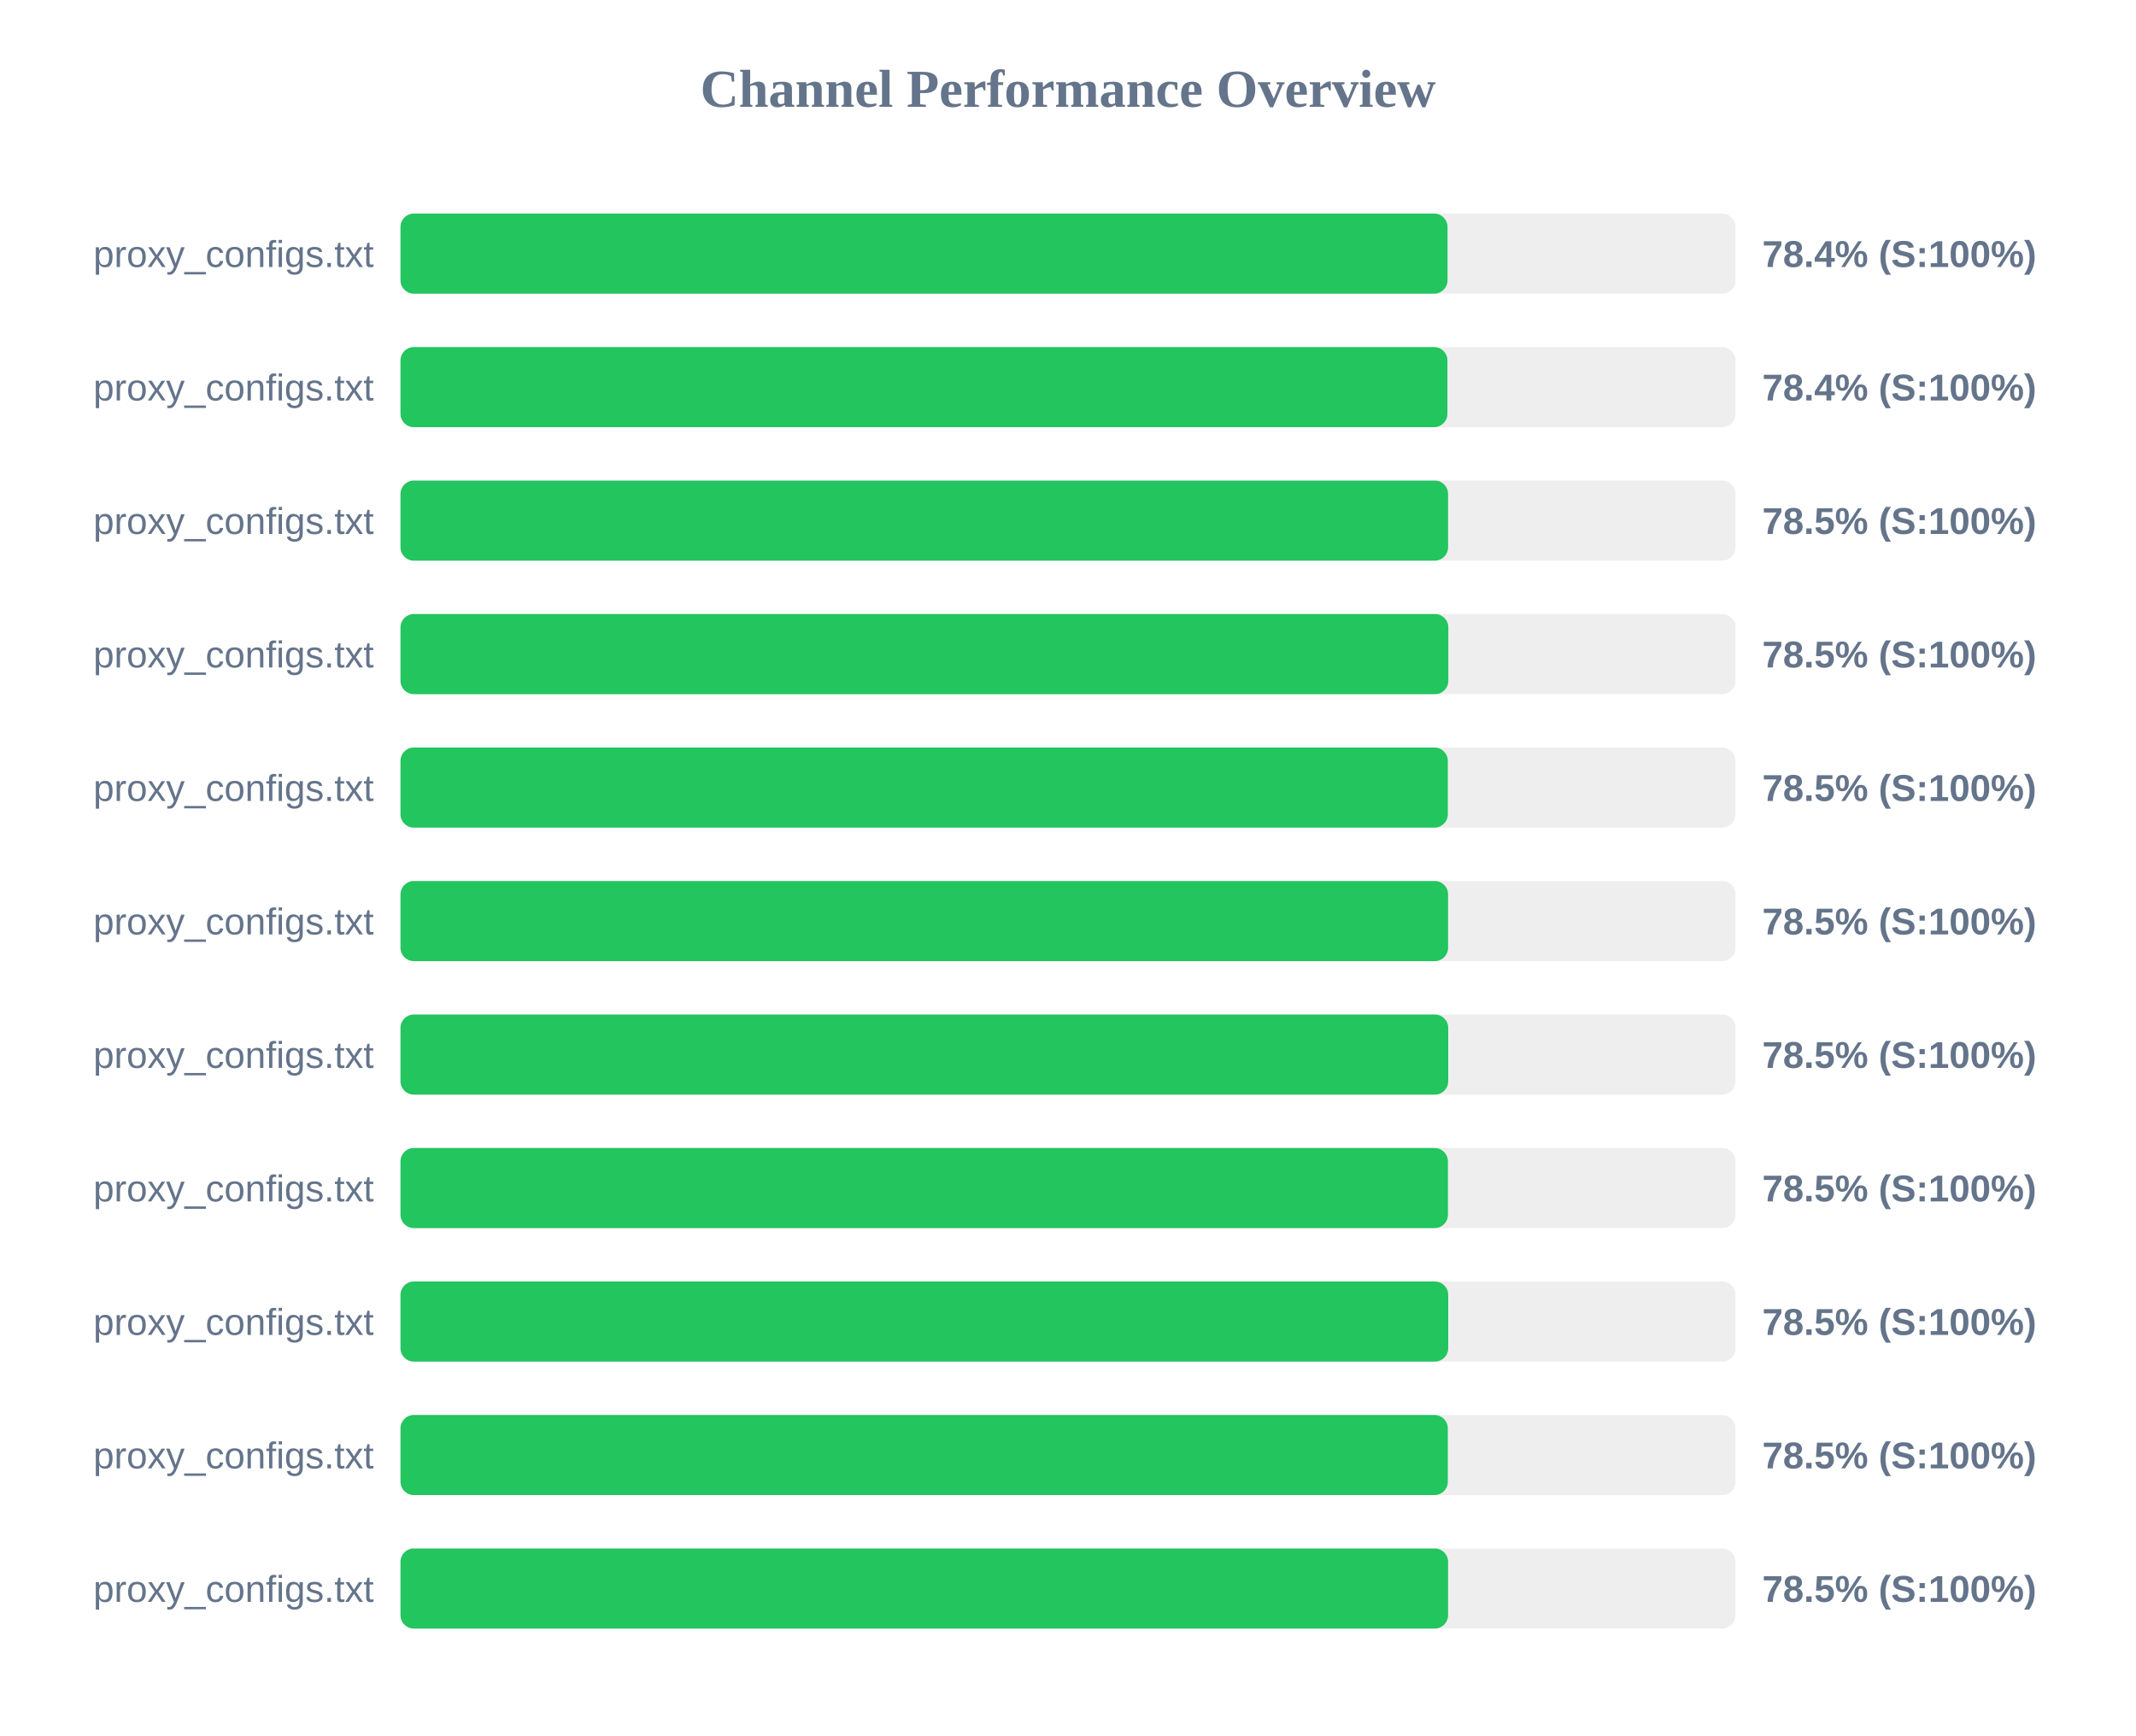
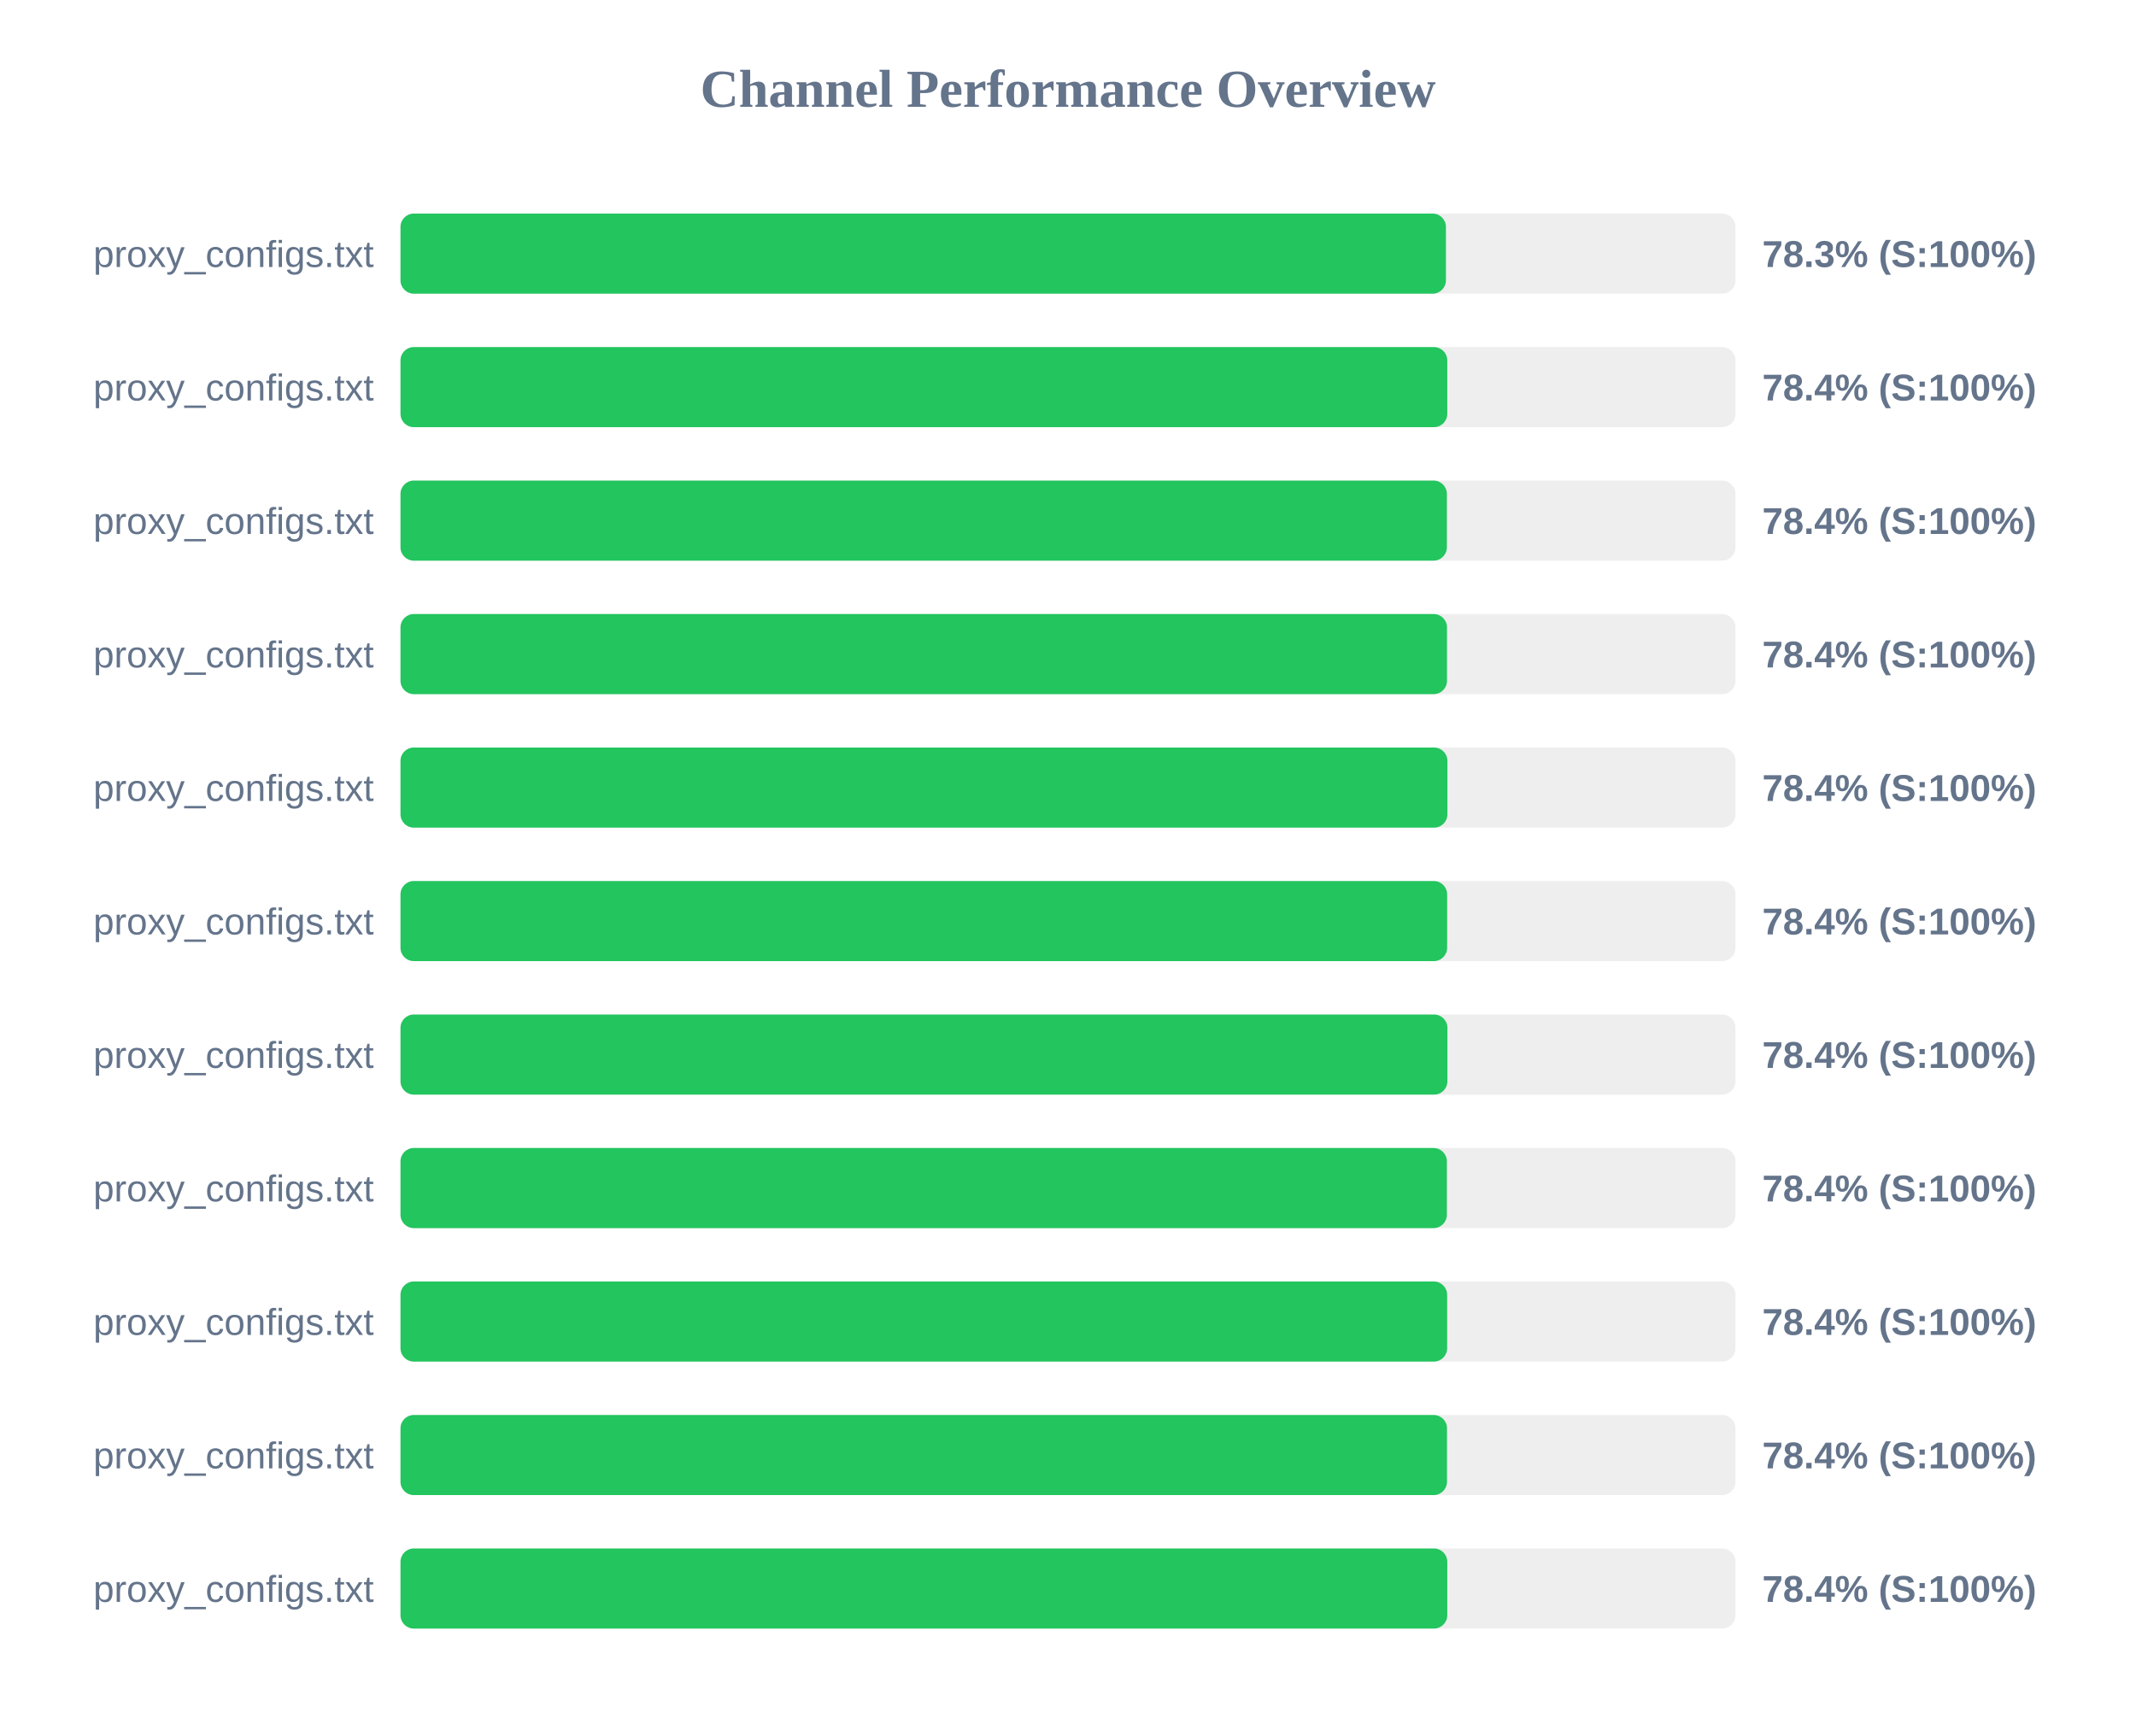
<svg xmlns="http://www.w3.org/2000/svg" width="800" height="650" version="1.1">
  <style>
        .row { font: 14px Arial; fill: #64748b; }
        .score { font: bold 14px Arial; fill: #64748b; }
    </style>
  <text x="400" y="40" text-anchor="middle" font-size="20px" font-weight="bold" fill="#64748b">Channel Performance Overview</text>
  <rect x="150" y="80" width="500" height="30" fill="#eee" rx="5" />
-   <rect x="150" y="80" width="392.15" height="30" fill="#22c55e" rx="5" />
+   <rect x="150" y="80" width="391.55" height="30" fill="#22c55e" rx="5" />
  <text x="140" y="100" text-anchor="end" class="row">proxy_configs.txt</text>
-   <text x="660" y="100" text-anchor="start" class="score">78.4% (S:100%)</text>
+   <text x="660" y="100" text-anchor="start" class="score">78.3% (S:100%)</text>
  <rect x="150" y="130" width="500" height="30" fill="#eee" rx="5" />
-   <rect x="150" y="130" width="392.1" height="30" fill="#22c55e" rx="5" />
+   <rect x="150" y="130" width="392.05" height="30" fill="#22c55e" rx="5" />
  <text x="140" y="150" text-anchor="end" class="row">proxy_configs.txt</text>
  <text x="660" y="150" text-anchor="start" class="score">78.4% (S:100%)</text>
  <rect x="150" y="180" width="500" height="30" fill="#eee" rx="5" />
-   <rect x="150" y="180" width="392.35" height="30" fill="#22c55e" rx="5" />
+   <rect x="150" y="180" width="391.9" height="30" fill="#22c55e" rx="5" />
  <text x="140" y="200" text-anchor="end" class="row">proxy_configs.txt</text>
-   <text x="660" y="200" text-anchor="start" class="score">78.5% (S:100%)</text>
+   <text x="660" y="200" text-anchor="start" class="score">78.4% (S:100%)</text>
  <rect x="150" y="230" width="500" height="30" fill="#eee" rx="5" />
-   <rect x="150" y="230" width="392.45" height="30" fill="#22c55e" rx="5" />
+   <rect x="150" y="230" width="391.95" height="30" fill="#22c55e" rx="5" />
  <text x="140" y="250" text-anchor="end" class="row">proxy_configs.txt</text>
-   <text x="660" y="250" text-anchor="start" class="score">78.5% (S:100%)</text>
+   <text x="660" y="250" text-anchor="start" class="score">78.4% (S:100%)</text>
  <rect x="150" y="280" width="500" height="30" fill="#eee" rx="5" />
-   <rect x="150" y="280" width="392.25" height="30" fill="#22c55e" rx="5" />
+   <rect x="150" y="280" width="392.1" height="30" fill="#22c55e" rx="5" />
  <text x="140" y="300" text-anchor="end" class="row">proxy_configs.txt</text>
-   <text x="660" y="300" text-anchor="start" class="score">78.5% (S:100%)</text>
+   <text x="660" y="300" text-anchor="start" class="score">78.4% (S:100%)</text>
  <rect x="150" y="330" width="500" height="30" fill="#eee" rx="5" />
-   <rect x="150" y="330" width="392.35" height="30" fill="#22c55e" rx="5" />
+   <rect x="150" y="330" width="392.0" height="30" fill="#22c55e" rx="5" />
  <text x="140" y="350" text-anchor="end" class="row">proxy_configs.txt</text>
-   <text x="660" y="350" text-anchor="start" class="score">78.5% (S:100%)</text>
+   <text x="660" y="350" text-anchor="start" class="score">78.4% (S:100%)</text>
  <rect x="150" y="380" width="500" height="30" fill="#eee" rx="5" />
-   <rect x="150" y="380" width="392.4" height="30" fill="#22c55e" rx="5" />
+   <rect x="150" y="380" width="392.1" height="30" fill="#22c55e" rx="5" />
  <text x="140" y="400" text-anchor="end" class="row">proxy_configs.txt</text>
-   <text x="660" y="400" text-anchor="start" class="score">78.5% (S:100%)</text>
+   <text x="660" y="400" text-anchor="start" class="score">78.4% (S:100%)</text>
  <rect x="150" y="430" width="500" height="30" fill="#eee" rx="5" />
-   <rect x="150" y="430" width="392.3" height="30" fill="#22c55e" rx="5" />
+   <rect x="150" y="430" width="391.9" height="30" fill="#22c55e" rx="5" />
  <text x="140" y="450" text-anchor="end" class="row">proxy_configs.txt</text>
-   <text x="660" y="450" text-anchor="start" class="score">78.5% (S:100%)</text>
+   <text x="660" y="450" text-anchor="start" class="score">78.4% (S:100%)</text>
  <rect x="150" y="480" width="500" height="30" fill="#eee" rx="5" />
-   <rect x="150" y="480" width="392.4" height="30" fill="#22c55e" rx="5" />
+   <rect x="150" y="480" width="392.0" height="30" fill="#22c55e" rx="5" />
  <text x="140" y="500" text-anchor="end" class="row">proxy_configs.txt</text>
-   <text x="660" y="500" text-anchor="start" class="score">78.5% (S:100%)</text>
+   <text x="660" y="500" text-anchor="start" class="score">78.4% (S:100%)</text>
  <rect x="150" y="530" width="500" height="30" fill="#eee" rx="5" />
-   <rect x="150" y="530" width="392.25" height="30" fill="#22c55e" rx="5" />
+   <rect x="150" y="530" width="391.95" height="30" fill="#22c55e" rx="5" />
  <text x="140" y="550" text-anchor="end" class="row">proxy_configs.txt</text>
-   <text x="660" y="550" text-anchor="start" class="score">78.5% (S:100%)</text>
+   <text x="660" y="550" text-anchor="start" class="score">78.4% (S:100%)</text>
  <rect x="150" y="580" width="500" height="30" fill="#eee" rx="5" />
-   <rect x="150" y="580" width="392.35" height="30" fill="#22c55e" rx="5" />
+   <rect x="150" y="580" width="392.05" height="30" fill="#22c55e" rx="5" />
  <text x="140" y="600" text-anchor="end" class="row">proxy_configs.txt</text>
-   <text x="660" y="600" text-anchor="start" class="score">78.5% (S:100%)</text>
+   <text x="660" y="600" text-anchor="start" class="score">78.4% (S:100%)</text>
</svg>
